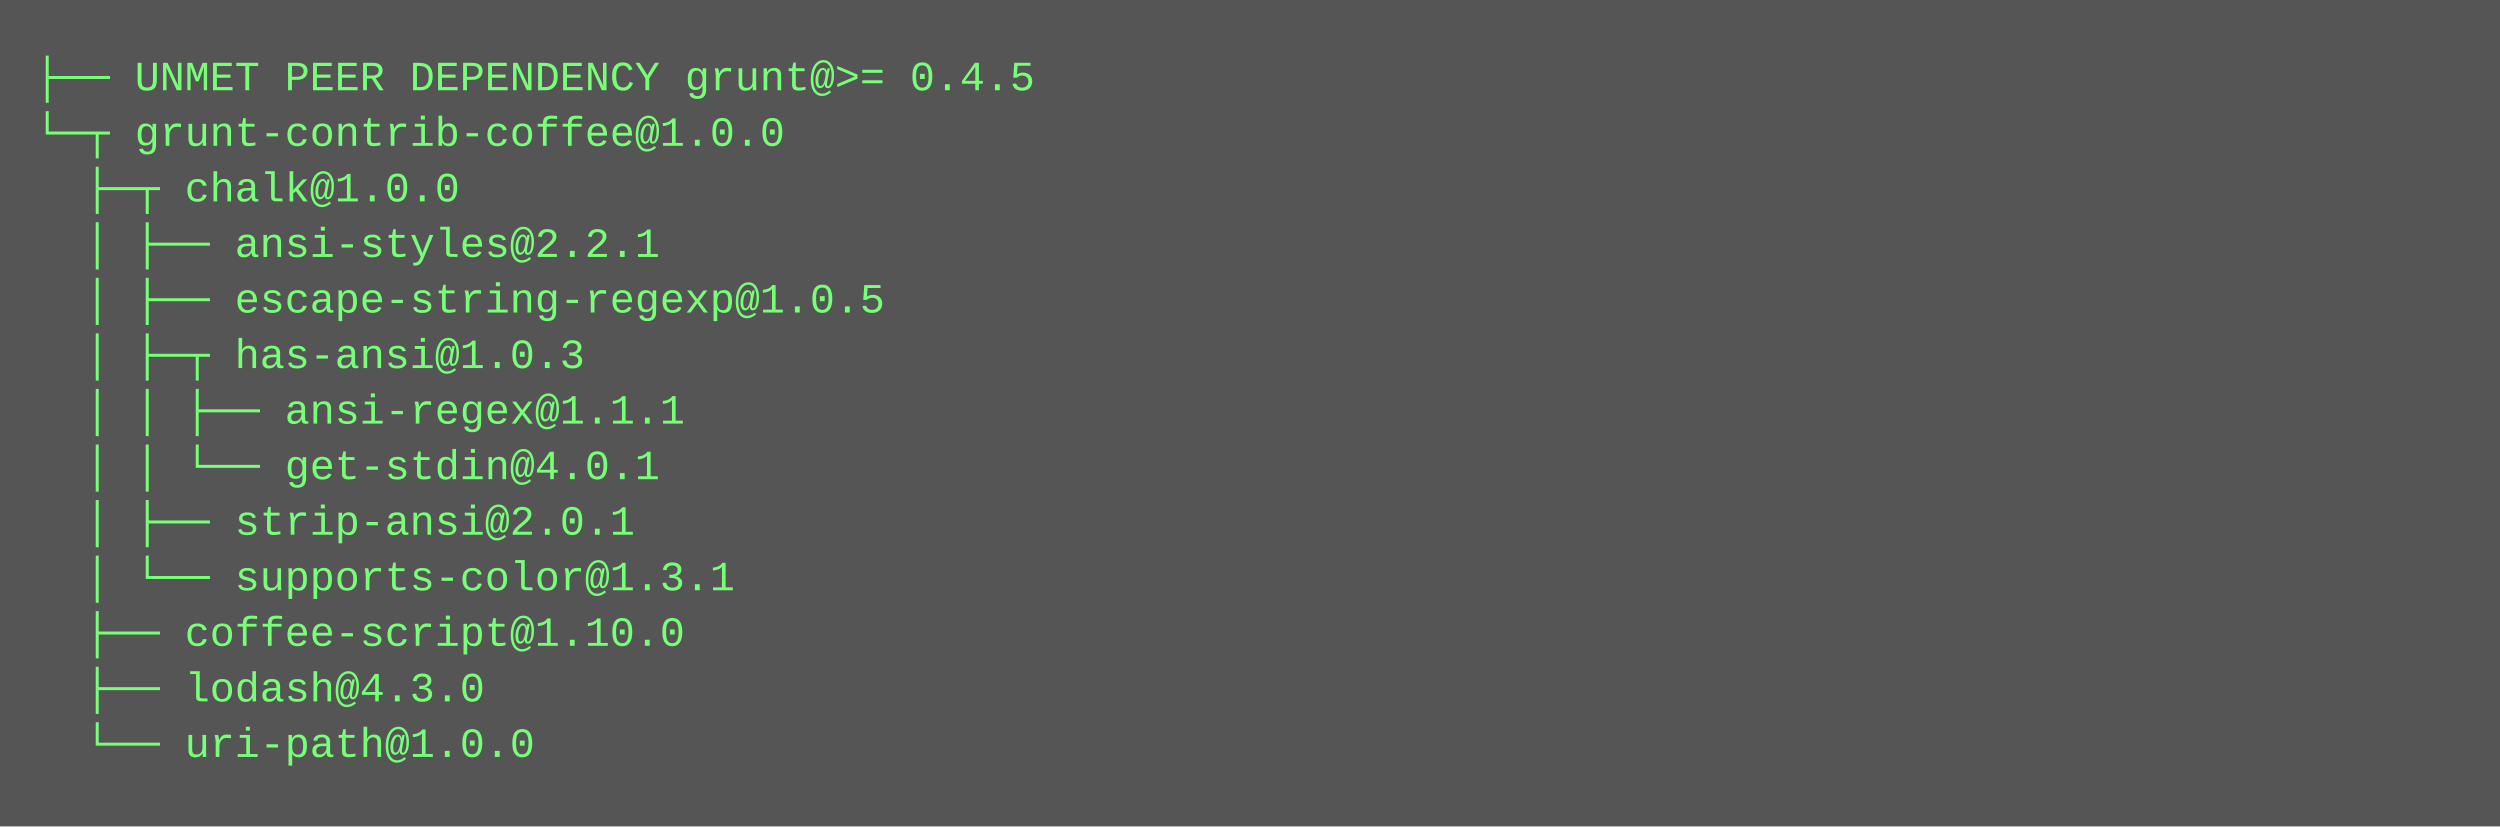
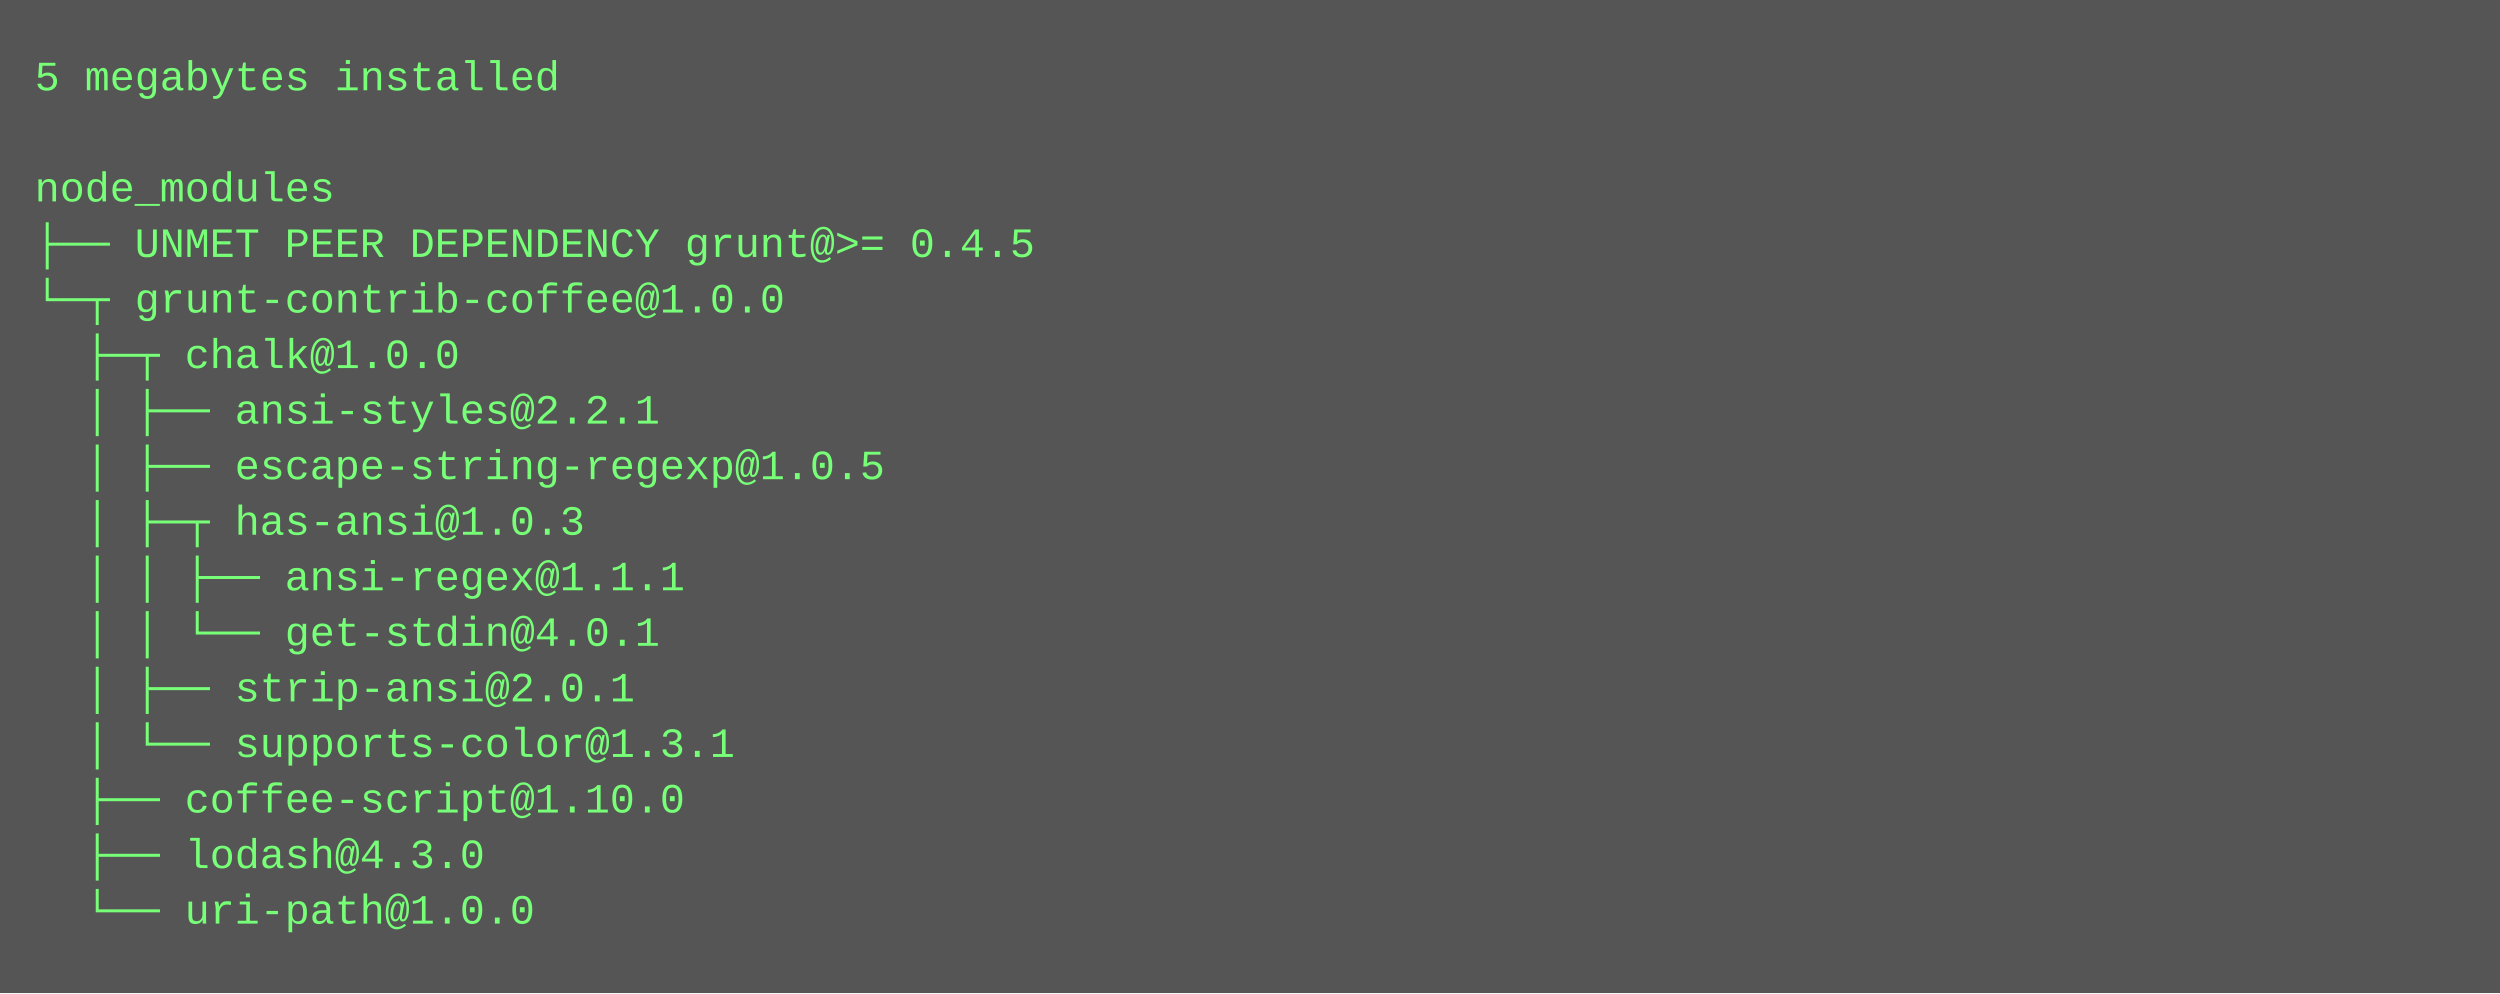
- <svg xmlns="http://www.w3.org/2000/svg" height="238" width="720">
-   <rect height="238" fill="#555" width="720" />
+ <svg xmlns="http://www.w3.org/2000/svg" height="286" width="720">
+   <rect height="286" fill="#555" width="720" />
  <text fill="#7f7" font-family="Courier New" font-size="12" xml:space="preserve">
-     <tspan x="10" y="26">├── UNMET PEER DEPENDENCY grunt@&gt;= 0.4.5</tspan>
-     <tspan x="10" y="42">└─┬ grunt-contrib-coffee@1.0.0 </tspan>
-     <tspan x="10" y="58">  ├─┬ chalk@1.0.0 </tspan>
-     <tspan x="10" y="74">  │ ├── ansi-styles@2.2.1 </tspan>
-     <tspan x="10" y="90">  │ ├── escape-string-regexp@1.0.5 </tspan>
-     <tspan x="10" y="106">  │ ├─┬ has-ansi@1.0.3 </tspan>
-     <tspan x="10" y="122">  │ │ ├── ansi-regex@1.1.1 </tspan>
-     <tspan x="10" y="138">  │ │ └── get-stdin@4.0.1 </tspan>
-     <tspan x="10" y="154">  │ ├── strip-ansi@2.0.1 </tspan>
-     <tspan x="10" y="170">  │ └── supports-color@1.3.1 </tspan>
-     <tspan x="10" y="186">  ├── coffee-script@1.10.0 </tspan>
-     <tspan x="10" y="202">  ├── lodash@4.3.0 </tspan>
-     <tspan x="10" y="218">  └── uri-path@1.0.0</tspan>
+     <tspan x="10" y="26">5 megabytes installed</tspan>
+     <tspan x="10" y="42" />
+     <tspan x="10" y="58">node_modules</tspan>
+     <tspan x="10" y="74">├── UNMET PEER DEPENDENCY grunt@&gt;= 0.4.5</tspan>
+     <tspan x="10" y="90">└─┬ grunt-contrib-coffee@1.0.0 </tspan>
+     <tspan x="10" y="106">  ├─┬ chalk@1.0.0 </tspan>
+     <tspan x="10" y="122">  │ ├── ansi-styles@2.2.1 </tspan>
+     <tspan x="10" y="138">  │ ├── escape-string-regexp@1.0.5 </tspan>
+     <tspan x="10" y="154">  │ ├─┬ has-ansi@1.0.3 </tspan>
+     <tspan x="10" y="170">  │ │ ├── ansi-regex@1.1.1 </tspan>
+     <tspan x="10" y="186">  │ │ └── get-stdin@4.0.1 </tspan>
+     <tspan x="10" y="202">  │ ├── strip-ansi@2.0.1 </tspan>
+     <tspan x="10" y="218">  │ └── supports-color@1.3.1 </tspan>
+     <tspan x="10" y="234">  ├── coffee-script@1.10.0 </tspan>
+     <tspan x="10" y="250">  ├── lodash@4.3.0 </tspan>
+     <tspan x="10" y="266">  └── uri-path@1.0.0</tspan>
  </text>
</svg>
